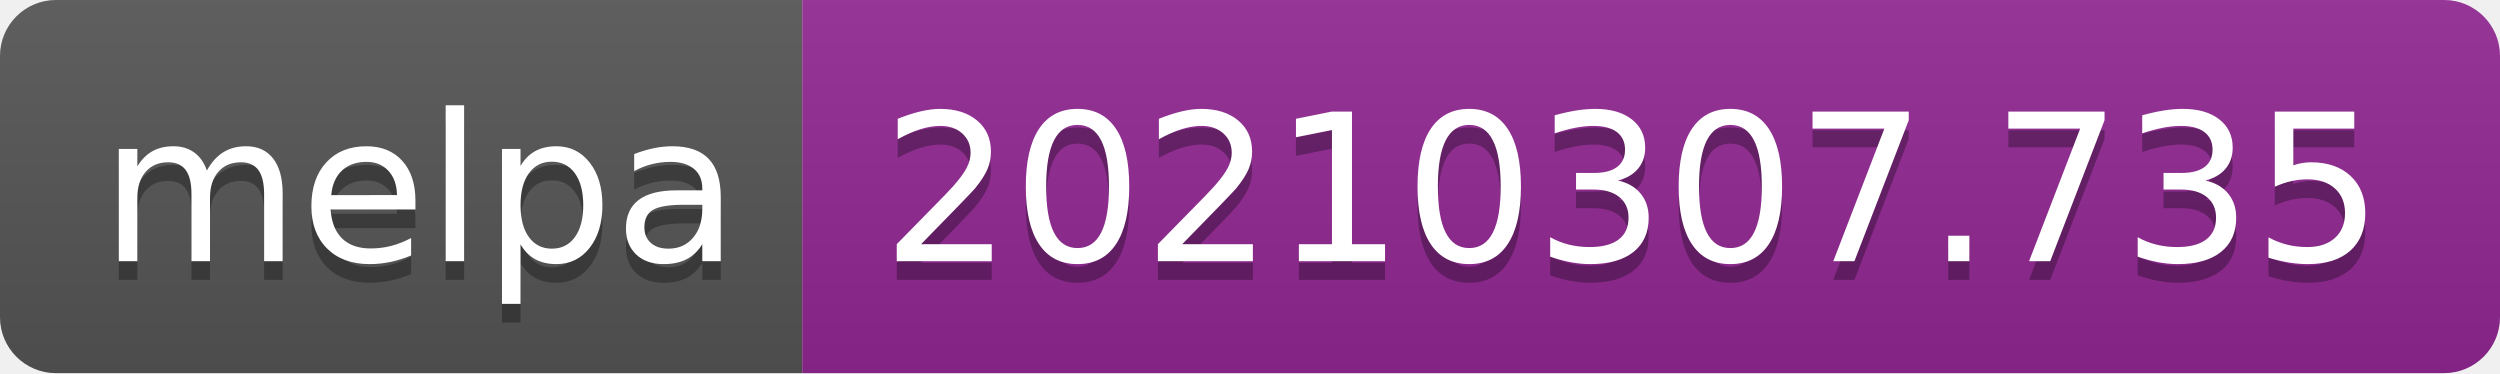
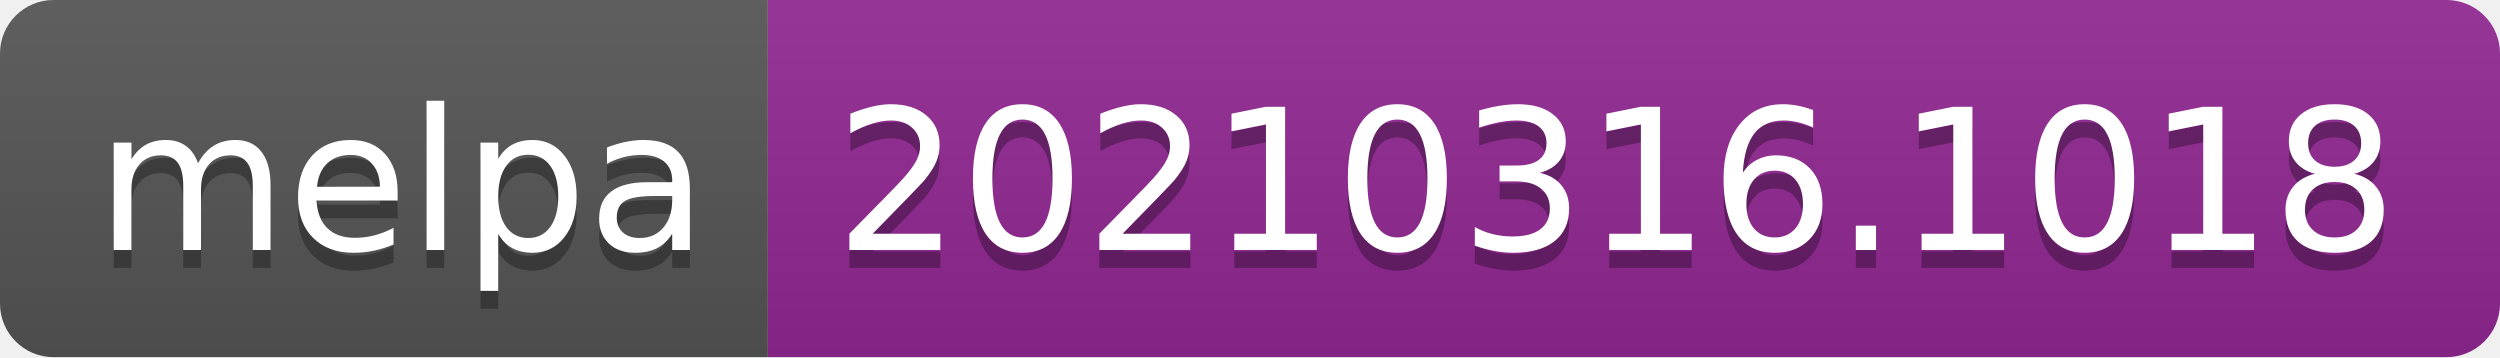
- <svg xmlns="http://www.w3.org/2000/svg" width="134" height="20" role="img" aria-label="melpa: 20210307.735">
+ <svg xmlns="http://www.w3.org/2000/svg" width="140" height="20" role="img" aria-label="melpa: 20210316.1018">
  <linearGradient id="s" x2="0" y2="100%">
    <stop offset="0" stop-color="#bbb" stop-opacity=".1" />
    <stop offset="1" stop-opacity=".1" />
  </linearGradient>
  <clipPath id="r">
-     <rect width="134" height="20" rx="3" fill="#fff" />
+     <rect width="140" height="20" rx="3" fill="#fff" />
  </clipPath>
  <g clip-path="url(#r)">
    <rect width="43" height="20" fill="#555" />
-     <rect x="43" width="91" height="20" fill="#922793" />
-     <rect width="134" height="20" fill="url(#s)" />
+     <rect x="43" width="97" height="20" fill="#922793" />
+     <rect width="140" height="20" fill="url(#s)" />
  </g>
  <g fill="#fff" text-anchor="middle" font-family="Verdana,Geneva,DejaVu Sans,sans-serif" text-rendering="geometricPrecision" font-size="110">
    <text aria-hidden="true" x="225" y="150" fill="#010101" fill-opacity=".3" transform="scale(.1)" textLength="330">melpa</text>
    <text x="225" y="140" transform="scale(.1)" fill="#fff" textLength="330">melpa</text>
-     <text aria-hidden="true" x="875" y="150" fill="#010101" fill-opacity=".3" transform="scale(.1)" textLength="810">20210307.735</text>
-     <text x="875" y="140" transform="scale(.1)" fill="#fff" textLength="810">20210307.735</text>
+     <text aria-hidden="true" x="905" y="150" fill="#010101" fill-opacity=".3" transform="scale(.1)" textLength="870">20210316.1018</text>
+     <text x="905" y="140" transform="scale(.1)" fill="#fff" textLength="870">20210316.1018</text>
  </g>
</svg>
